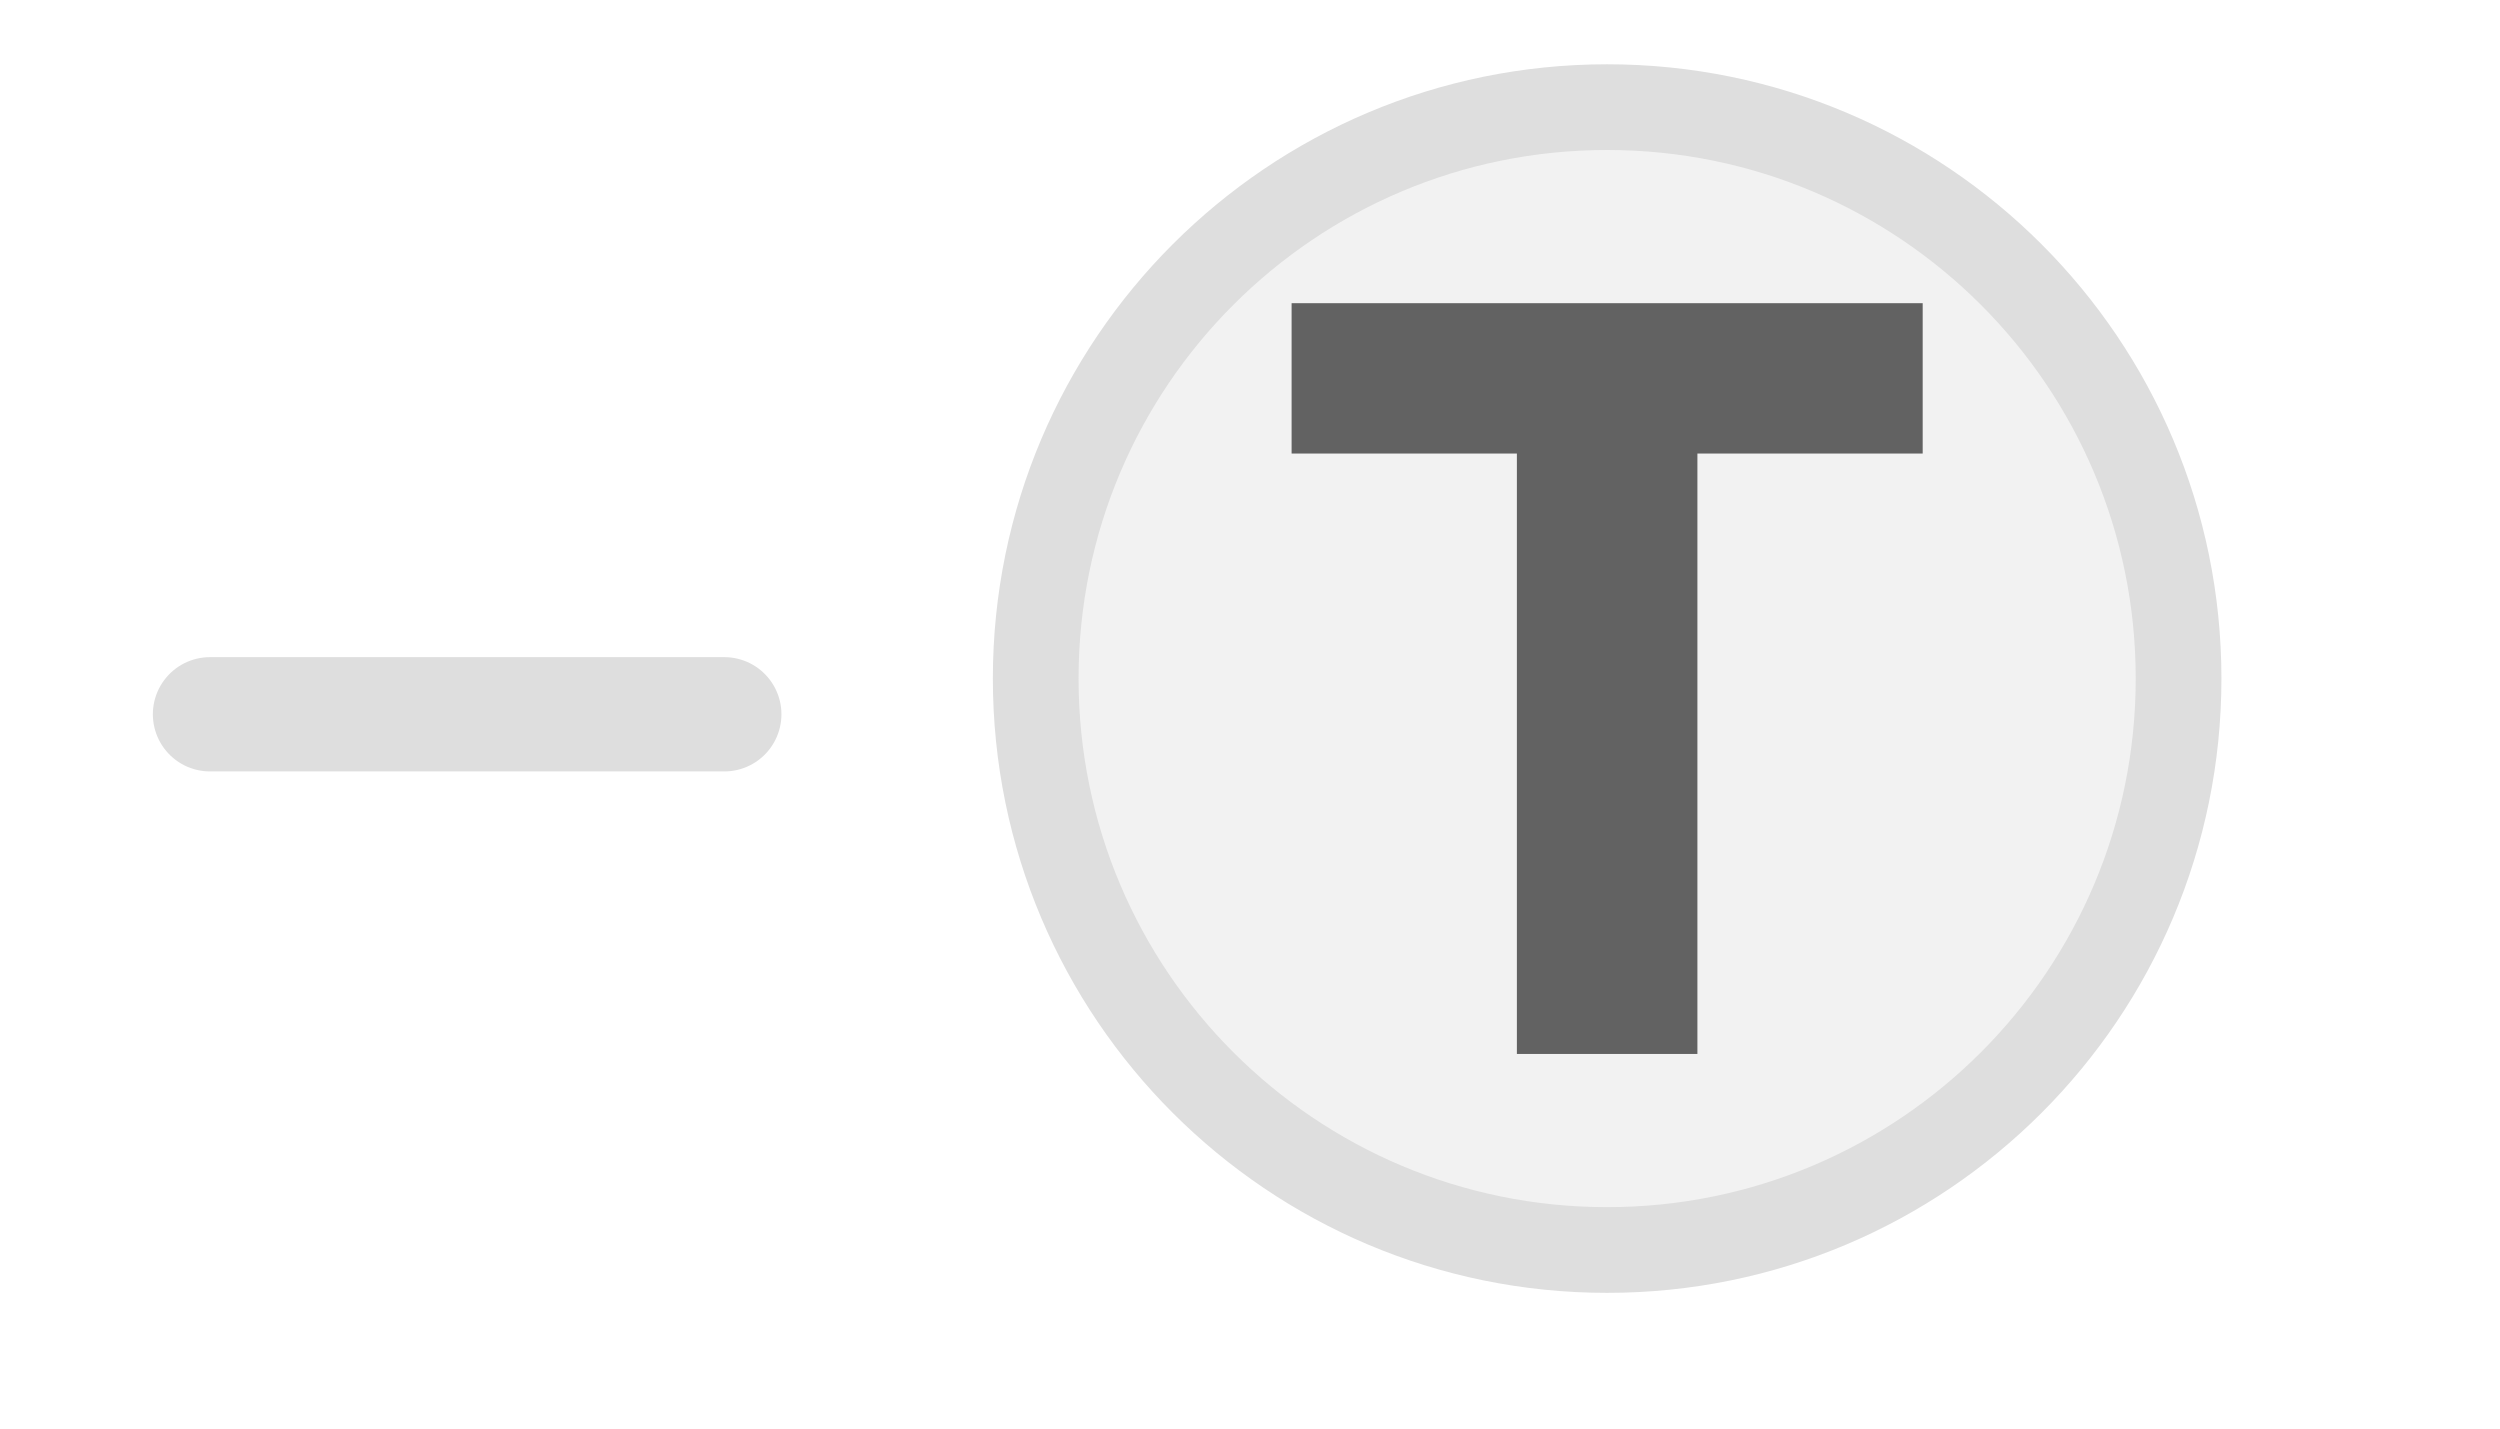
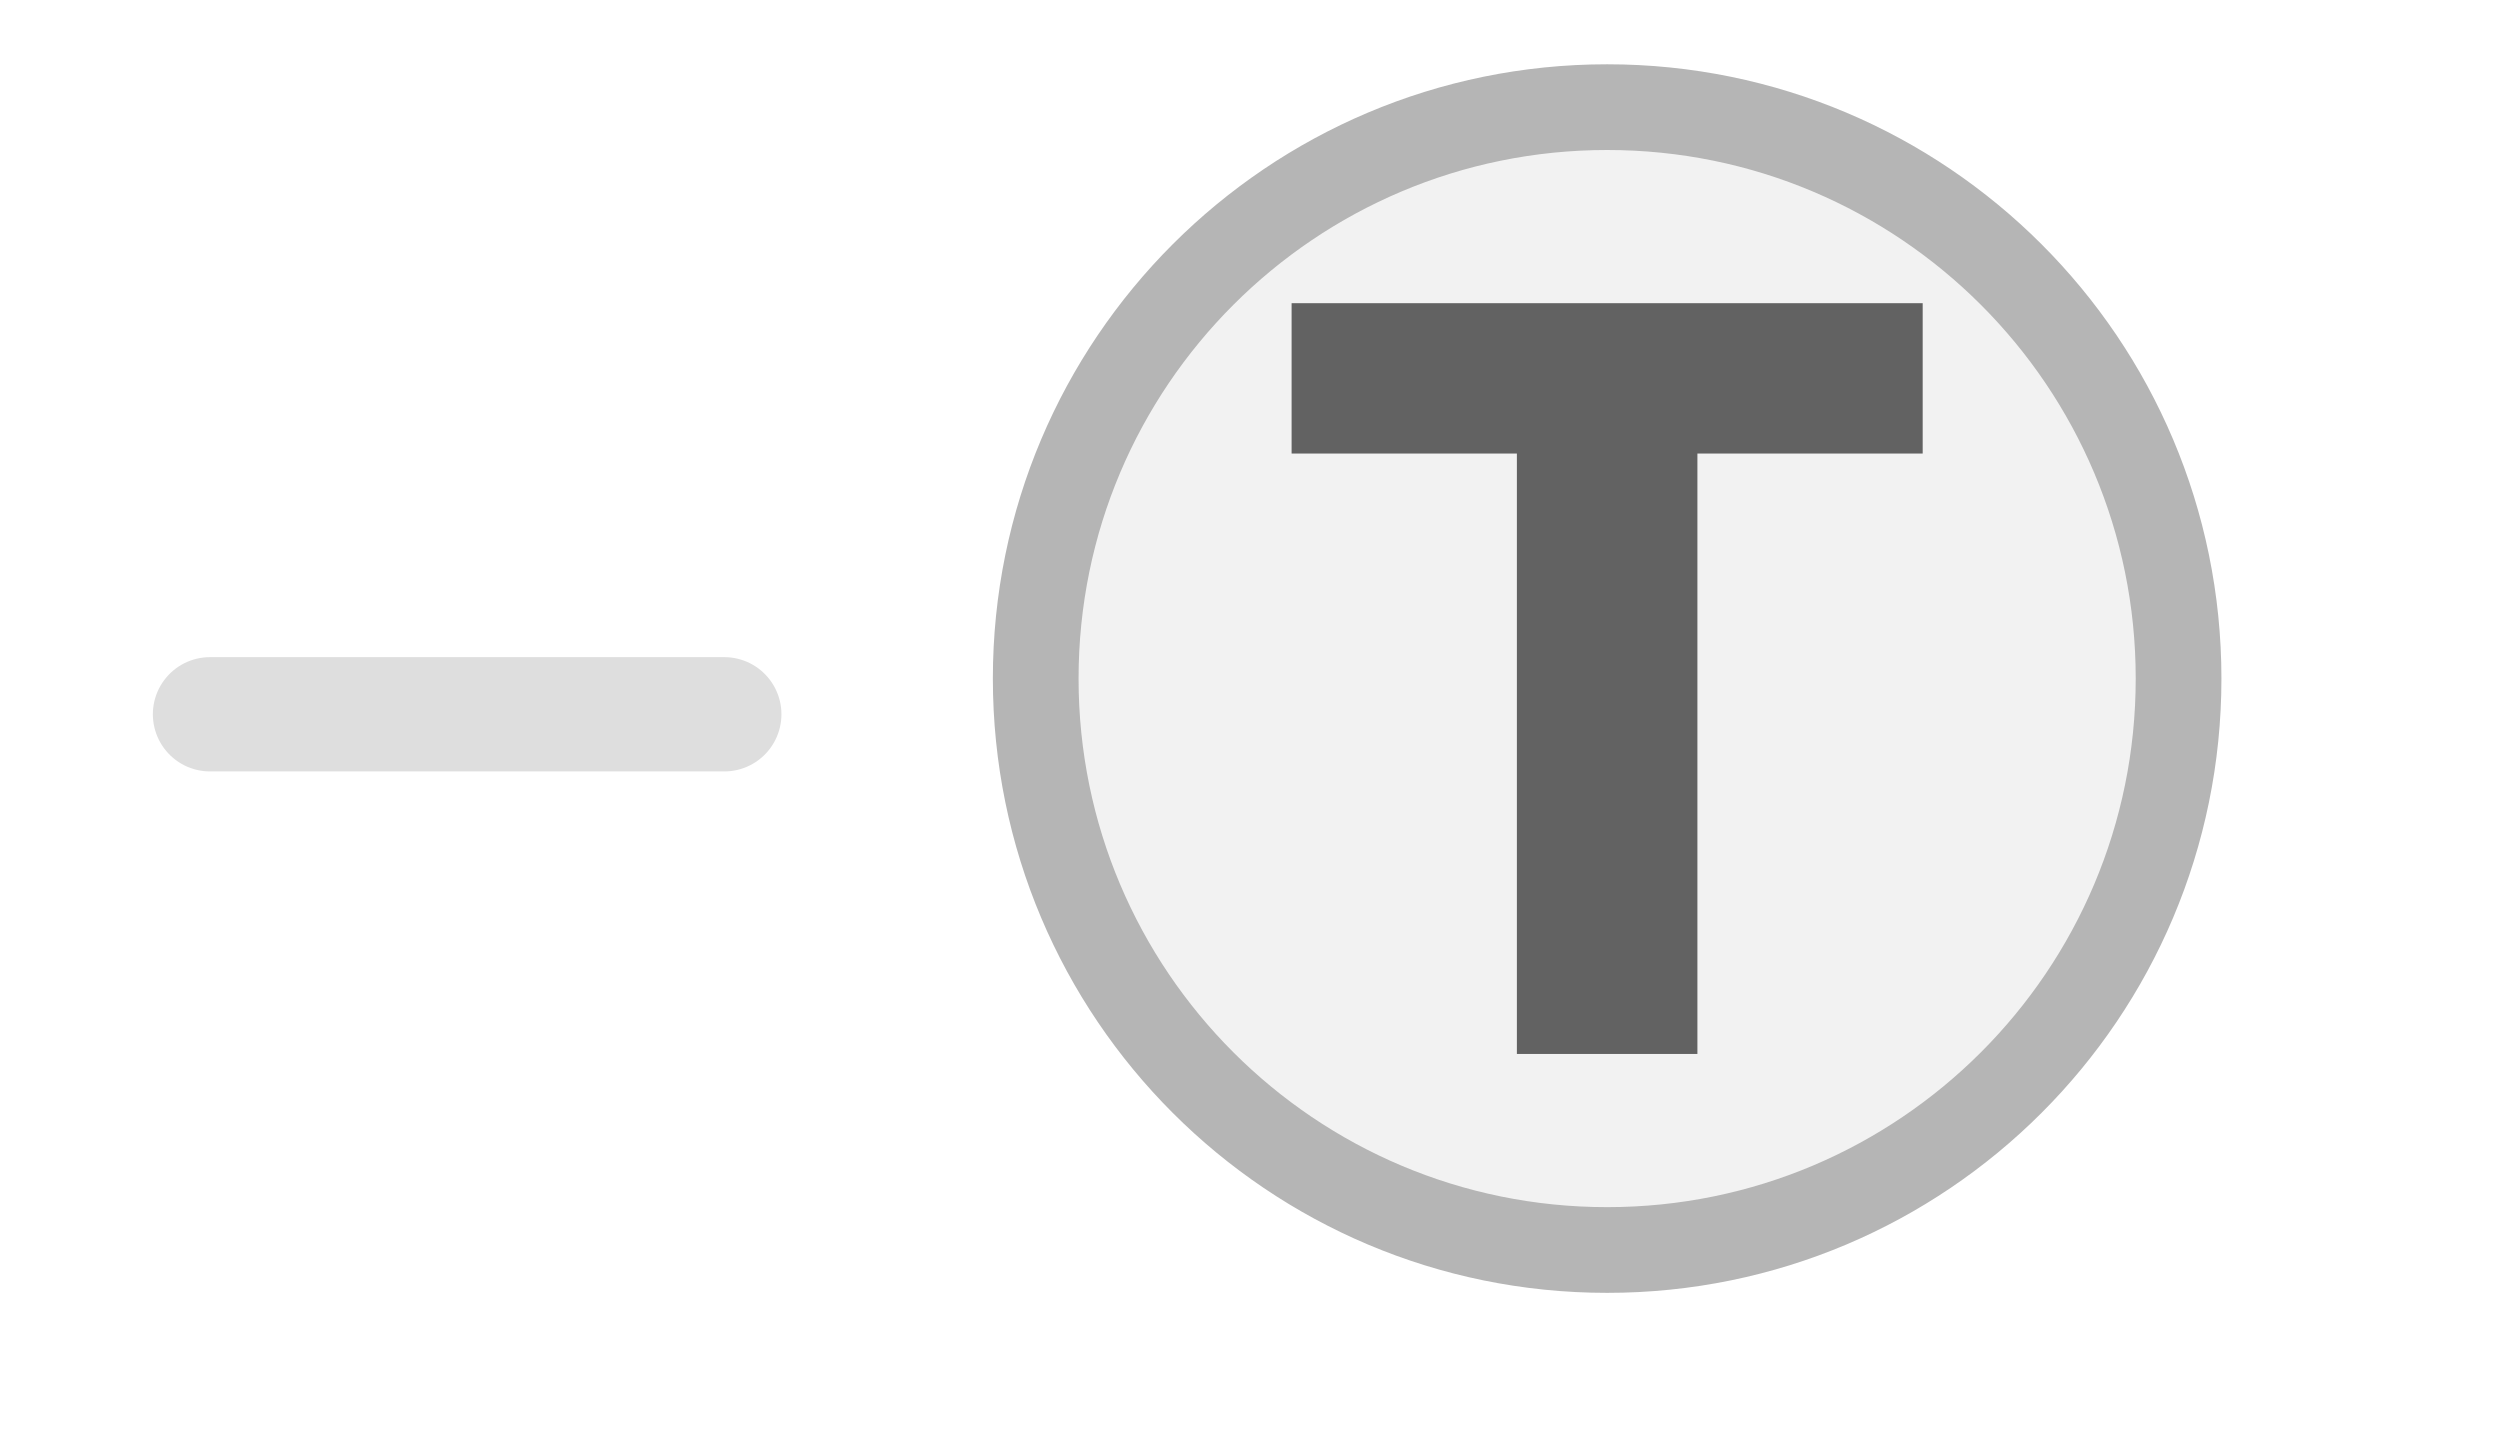
<svg xmlns="http://www.w3.org/2000/svg" width="35px" height="20px" viewBox="0 0 35 20">
  <line x1="2.94" y1="10" x2="10.14" y2="10" stroke="#dedede" stroke-width="1.6" stroke-linecap="round" />
-   <circle cx="22.5" cy="9.5" r="8" fill="#f2f2f2" stroke="#dedede" stroke-width="1.2" />
+   <circle cx="22.5" cy="9.5" r="8" fill="#f2f2f2" stroke="#b5b5b5" stroke-width="1.2" />
  <path d="M829 0V1194H381V1493H1636V1194H1188V0H829Z" fill="#626262" transform="translate(18.0824,4.2446) scale(0.00704,-0.00704) translate(-381,-1493)" />
</svg>
